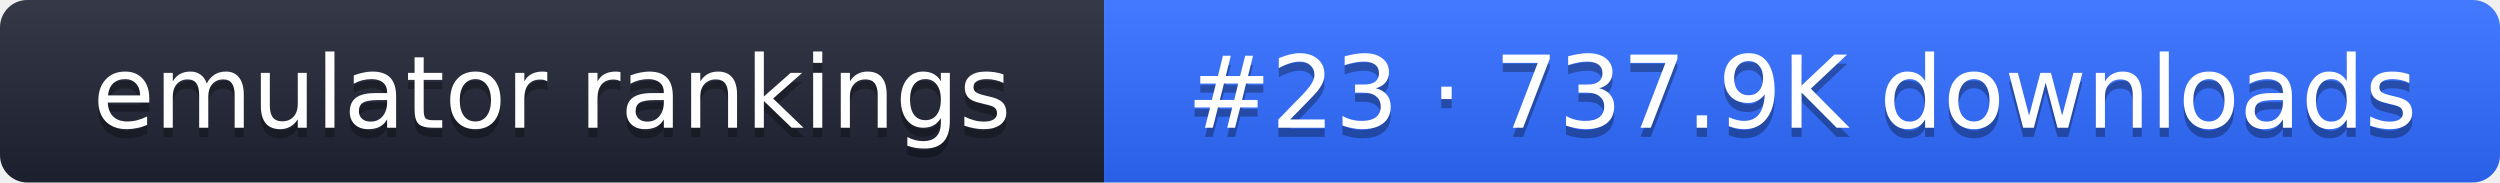
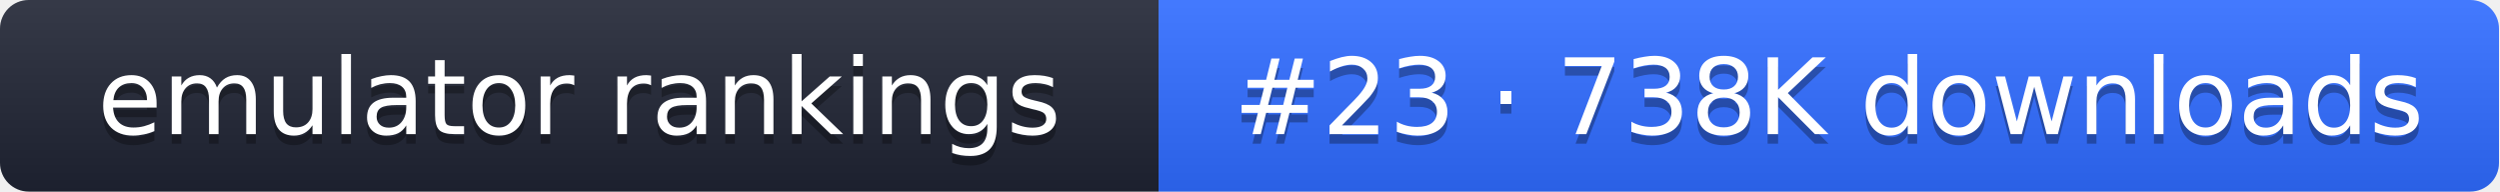
- <svg xmlns="http://www.w3.org/2000/svg" width="274" height="20" role="img" aria-label="emulator rankings: #23 · 737.9K downloads">
+ <svg xmlns="http://www.w3.org/2000/svg" width="261" height="20" role="img" aria-label="emulator rankings: #23 · 738K downloads">
  <linearGradient id="g" x2="0" y2="100%">
    <stop offset="0" stop-color="#fff" stop-opacity=".1" />
    <stop offset="1" stop-opacity=".1" />
  </linearGradient>
  <clipPath id="r">
-     <rect width="274" height="20" rx="3" fill="#fff" />
+     <rect width="261" height="20" rx="3" fill="#fff" />
  </clipPath>
  <g clip-path="url(#r)">
    <rect width="121" height="20" fill="#1f2433" />
-     <rect x="121" width="153" height="20" fill="#2f6bff" />
-     <rect width="274" height="20" fill="url(#g)" />
+     <rect x="121" width="140" height="20" fill="#2f6bff" />
+     <rect width="261" height="20" fill="url(#g)" />
  </g>
  <g fill="#fff" text-anchor="middle" font-family="Verdana,DejaVu Sans,sans-serif" font-size="11">
    <text x="60.5" y="15" fill="#010101" fill-opacity=".3">emulator rankings</text>
    <text x="60.5" y="14">emulator rankings</text>
-     <text x="197.5" y="15" fill="#010101" fill-opacity=".3">#23 · 737.9K downloads</text>
-     <text x="197.5" y="14">#23 · 737.9K downloads</text>
+     <text x="191" y="15" fill="#010101" fill-opacity=".3">#23 · 738K downloads</text>
+     <text x="191" y="14">#23 · 738K downloads</text>
  </g>
</svg>
